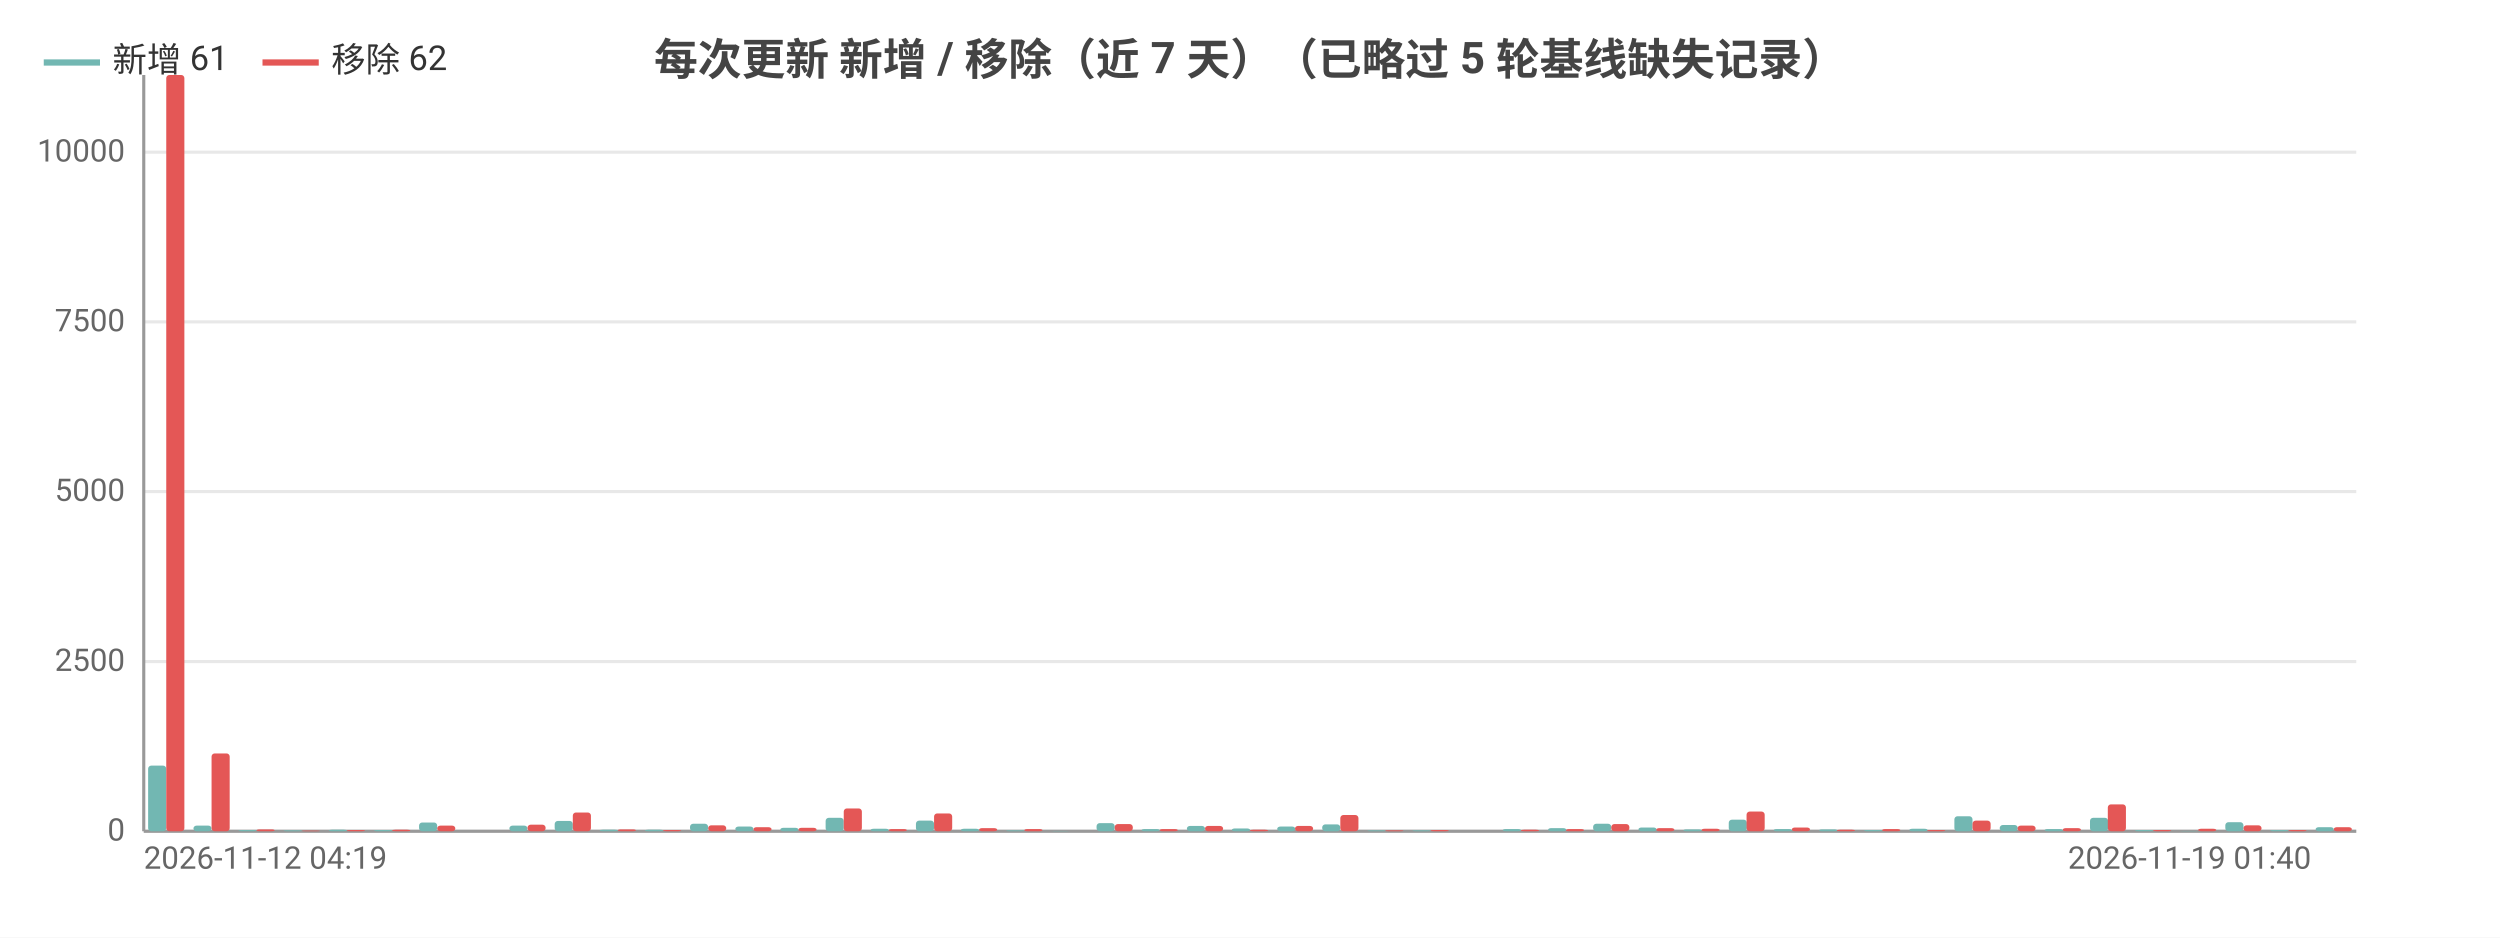
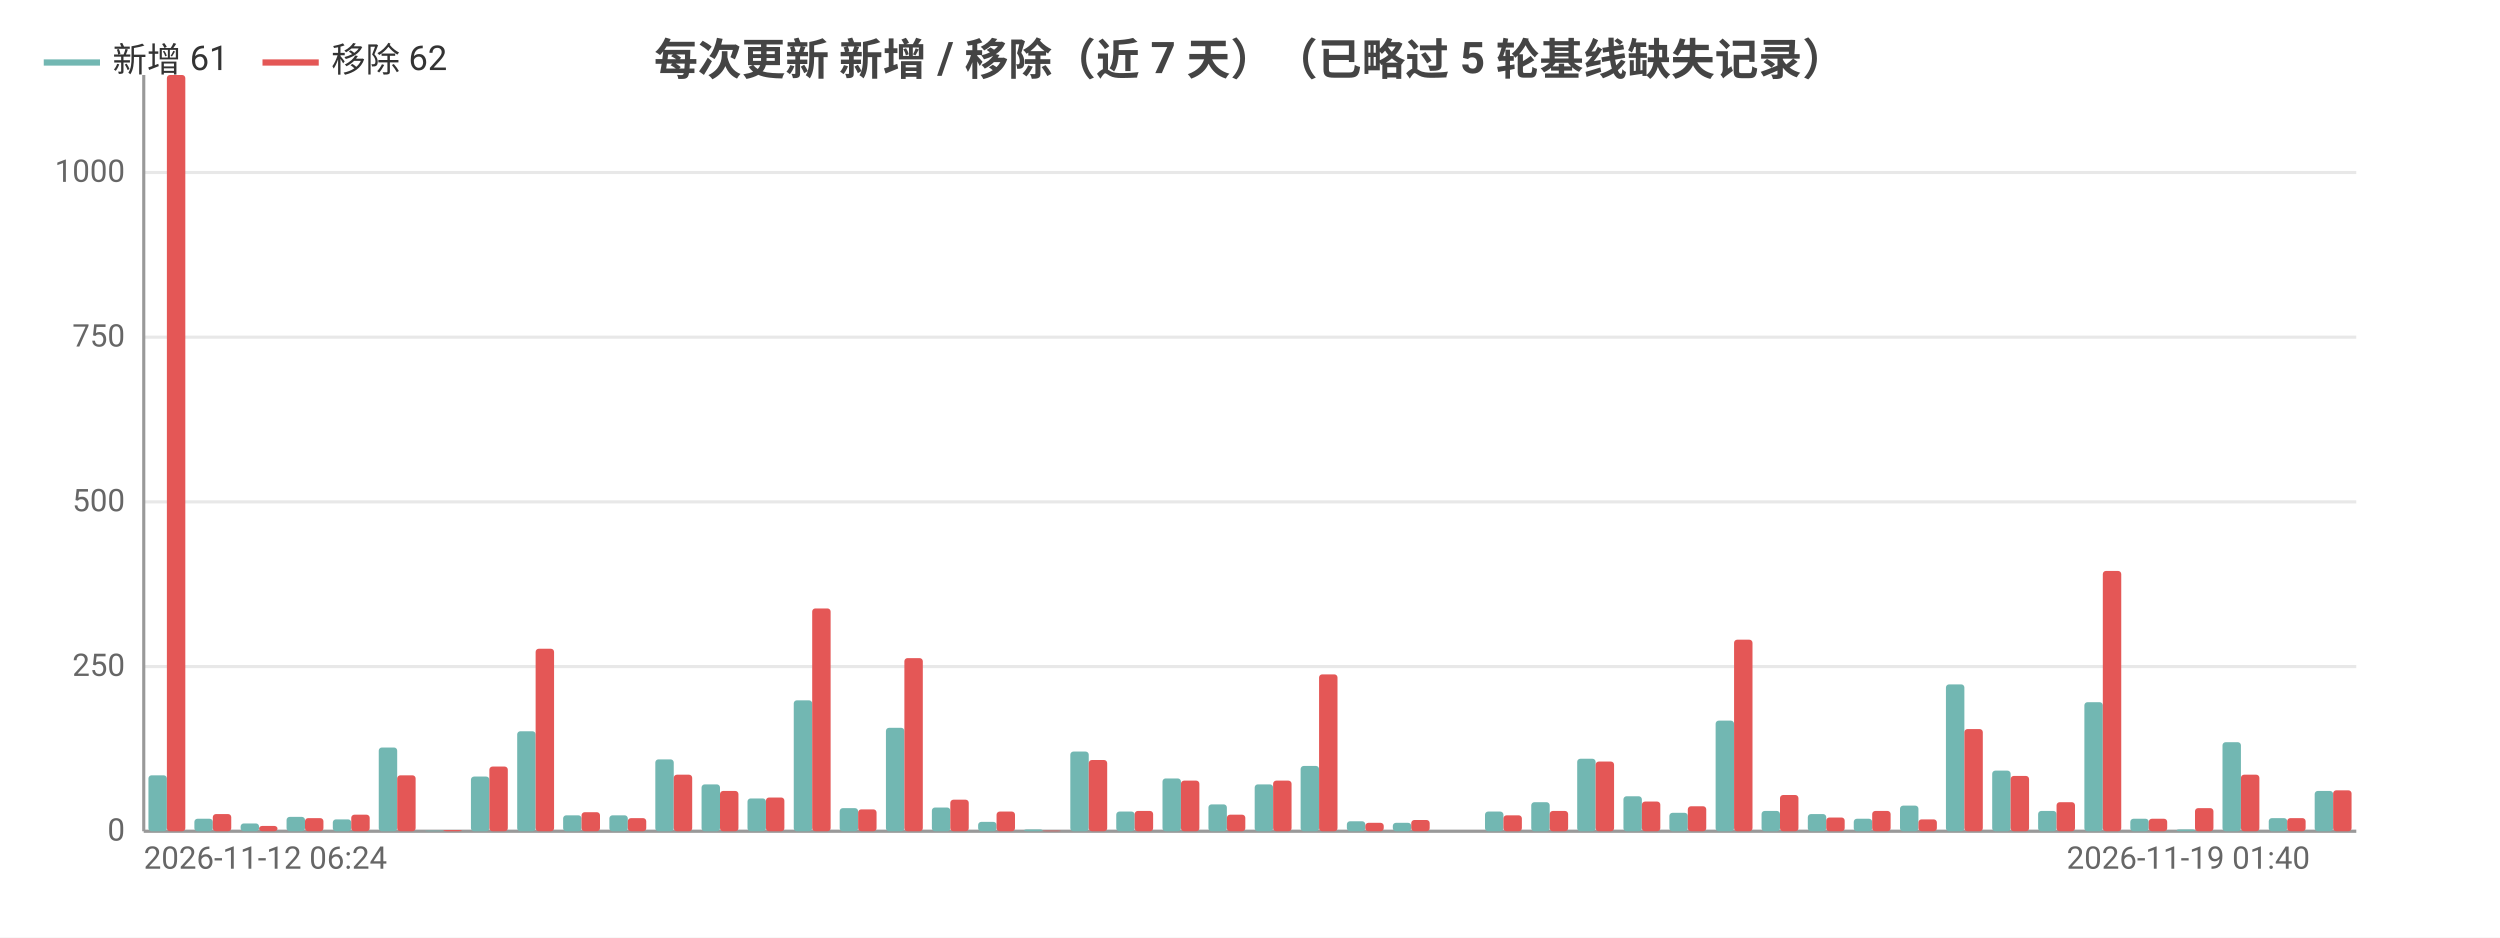
<svg xmlns="http://www.w3.org/2000/svg" width="800" height="300" viewBox="0 0 800 300">
  <rect width="800" height="300" fill="#ffffff" />
  <style>text{font-family:system-ui,-apple-system,'Segoe UI',Roboto,'PingFang SC','Microsoft YaHei','Noto Sans CJK SC',sans-serif}.g{stroke:#e8e8e8;stroke-width:1}.a{stroke:#999;stroke-width:1}.t{font-size:10px;fill:#666}.m{font-size:10px;text-anchor:middle;fill:#666}.e{font-size:10px;text-anchor:end;fill:#666}.l{font-size:11px;fill:#333}.tt{font-size:14px;font-weight:600;text-anchor:middle;fill:#444}.em{font-size:13px;text-anchor:middle;fill:#999}</style>
  <text class="tt" x="400.0" y="24">每次更新 新增 / 移除（近 7 天）（已略过 5 轮基线缺失记录）</text>
  <line class="g" x1="46" y1="266" x2="754" y2="266" />
  <text class="e" x="40" y="269">0</text>
-   <line class="g" x1="46" y1="211.7" x2="754" y2="211.7" />
-   <text class="e" x="40" y="214.7">2500</text>
-   <line class="g" x1="46" y1="157.3" x2="754" y2="157.3" />
-   <text class="e" x="40" y="160.3">5000</text>
-   <line class="g" x1="46" y1="103.0" x2="754" y2="103.0" />
-   <text class="e" x="40" y="106.0">7500</text>
-   <line class="g" x1="46" y1="48.7" x2="754" y2="48.7" />
-   <text class="e" x="40" y="51.7">10000</text>
+   <line class="g" x1="46" y1="213.3" x2="754" y2="213.3" />
+   <text class="e" x="40" y="216.3">250</text>
+   <line class="g" x1="46" y1="160.6" x2="754" y2="160.6" />
+   <text class="e" x="40" y="163.6">500</text>
+   <line class="g" x1="46" y1="107.9" x2="754" y2="107.9" />
+   <text class="e" x="40" y="110.9">750</text>
+   <line class="g" x1="46" y1="55.2" x2="754" y2="55.2" />
+   <text class="e" x="40" y="58.2">1000</text>
  <line class="a" x1="46" y1="24" x2="46" y2="266" />
  <line class="a" x1="46" y1="266" x2="754" y2="266" />
-   <rect x="47.4" y="245.0" width="5.8" height="21.0" fill="#72b7b2" rx="1" />
-   <rect x="53.2" y="24" width="5.8" height="242" fill="#e45756" rx="1" />
-   <rect x="61.9" y="264.2" width="5.8" height="1.8" fill="#72b7b2" rx="1" />
-   <rect x="67.7" y="241.1" width="5.8" height="24.9" fill="#e45756" rx="1" />
-   <rect x="76.3" y="265.6" width="5.8" height="0.4" fill="#72b7b2" rx="1" />
-   <rect x="82.1" y="265.4" width="5.8" height="0.6" fill="#e45756" rx="1" />
-   <rect x="90.8" y="265.7" width="5.8" height="0.3" fill="#72b7b2" rx="1" />
-   <rect x="96.6" y="265.8" width="5.8" height="0.2" fill="#e45756" rx="1" />
-   <rect x="105.2" y="265.5" width="5.8" height="0.5" fill="#72b7b2" rx="1" />
-   <rect x="111.0" y="265.6" width="5.8" height="0.4" fill="#e45756" rx="1" />
-   <rect x="119.7" y="265.6" width="5.8" height="0.4" fill="#72b7b2" rx="1" />
-   <rect x="125.5" y="265.5" width="5.8" height="0.5" fill="#e45756" rx="1" />
-   <rect x="134.1" y="263.2" width="5.8" height="2.8" fill="#72b7b2" rx="1" />
-   <rect x="139.9" y="264.2" width="5.8" height="1.8" fill="#e45756" rx="1" />
-   <rect x="148.6" y="266.0" width="5.8" height="0.0" fill="#72b7b2" rx="1" />
-   <rect x="154.4" y="266.0" width="5.8" height="0.0" fill="#e45756" rx="1" />
-   <rect x="163.0" y="264.2" width="5.8" height="1.8" fill="#72b7b2" rx="1" />
-   <rect x="168.8" y="263.9" width="5.8" height="2.1" fill="#e45756" rx="1" />
-   <rect x="177.5" y="262.7" width="5.8" height="3.3" fill="#72b7b2" rx="1" />
-   <rect x="183.3" y="260.0" width="5.8" height="6.0" fill="#e45756" rx="1" />
-   <rect x="191.9" y="265.5" width="5.8" height="0.5" fill="#72b7b2" rx="1" />
-   <rect x="197.7" y="265.4" width="5.8" height="0.6" fill="#e45756" rx="1" />
-   <rect x="206.4" y="265.5" width="5.8" height="0.5" fill="#72b7b2" rx="1" />
-   <rect x="212.2" y="265.6" width="5.8" height="0.4" fill="#e45756" rx="1" />
-   <rect x="220.8" y="263.6" width="5.8" height="2.4" fill="#72b7b2" rx="1" />
-   <rect x="226.6" y="264.1" width="5.8" height="1.9" fill="#e45756" rx="1" />
-   <rect x="235.3" y="264.5" width="5.8" height="1.5" fill="#72b7b2" rx="1" />
-   <rect x="241.1" y="264.7" width="5.8" height="1.3" fill="#e45756" rx="1" />
-   <rect x="249.7" y="264.9" width="5.8" height="1.1" fill="#72b7b2" rx="1" />
-   <rect x="255.5" y="264.9" width="5.8" height="1.1" fill="#e45756" rx="1" />
-   <rect x="264.2" y="261.7" width="5.8" height="4.3" fill="#72b7b2" rx="1" />
-   <rect x="270.0" y="258.7" width="5.8" height="7.3" fill="#e45756" rx="1" />
-   <rect x="278.6" y="265.2" width="5.8" height="0.8" fill="#72b7b2" rx="1" />
-   <rect x="284.4" y="265.3" width="5.8" height="0.7" fill="#e45756" rx="1" />
-   <rect x="293.1" y="262.6" width="5.8" height="3.4" fill="#72b7b2" rx="1" />
-   <rect x="298.9" y="260.3" width="5.8" height="5.7" fill="#e45756" rx="1" />
-   <rect x="307.5" y="265.2" width="5.8" height="0.8" fill="#72b7b2" rx="1" />
-   <rect x="313.3" y="265.0" width="5.8" height="1.0" fill="#e45756" rx="1" />
-   <rect x="322.0" y="265.7" width="5.8" height="0.3" fill="#72b7b2" rx="1" />
-   <rect x="327.8" y="265.3" width="5.8" height="0.7" fill="#e45756" rx="1" />
-   <rect x="336.4" y="265.9" width="5.8" height="0.1" fill="#72b7b2" rx="1" />
-   <rect x="342.2" y="266.0" width="5.8" height="0.0" fill="#e45756" rx="1" />
-   <rect x="350.9" y="263.4" width="5.8" height="2.6" fill="#72b7b2" rx="1" />
-   <rect x="356.7" y="263.7" width="5.8" height="2.3" fill="#e45756" rx="1" />
-   <rect x="365.3" y="265.3" width="5.8" height="0.7" fill="#72b7b2" rx="1" />
-   <rect x="371.1" y="265.3" width="5.8" height="0.7" fill="#e45756" rx="1" />
-   <rect x="379.8" y="264.3" width="5.8" height="1.7" fill="#72b7b2" rx="1" />
-   <rect x="385.6" y="264.3" width="5.8" height="1.7" fill="#e45756" rx="1" />
-   <rect x="394.2" y="265.1" width="5.8" height="0.9" fill="#72b7b2" rx="1" />
-   <rect x="400" y="265.5" width="5.8" height="0.5" fill="#e45756" rx="1" />
-   <rect x="408.7" y="264.5" width="5.8" height="1.5" fill="#72b7b2" rx="1" />
-   <rect x="414.4" y="264.3" width="5.8" height="1.7" fill="#e45756" rx="1" />
-   <rect x="423.1" y="263.8" width="5.8" height="2.2" fill="#72b7b2" rx="1" />
-   <rect x="428.9" y="260.8" width="5.8" height="5.2" fill="#e45756" rx="1" />
-   <rect x="437.6" y="265.7" width="5.8" height="0.3" fill="#72b7b2" rx="1" />
-   <rect x="443.3" y="265.7" width="5.8" height="0.3" fill="#e45756" rx="1" />
-   <rect x="452.0" y="265.7" width="5.8" height="0.3" fill="#72b7b2" rx="1" />
-   <rect x="457.8" y="265.6" width="5.8" height="0.4" fill="#e45756" rx="1" />
-   <rect x="466.5" y="266" width="5.8" height="0" fill="#72b7b2" rx="1" />
-   <rect x="472.2" y="266" width="5.8" height="0" fill="#e45756" rx="1" />
-   <rect x="480.9" y="265.3" width="5.8" height="0.7" fill="#72b7b2" rx="1" />
-   <rect x="486.7" y="265.5" width="5.8" height="0.5" fill="#e45756" rx="1" />
-   <rect x="495.4" y="265.0" width="5.8" height="1.0" fill="#72b7b2" rx="1" />
-   <rect x="501.1" y="265.3" width="5.8" height="0.7" fill="#e45756" rx="1" />
-   <rect x="509.8" y="263.6" width="5.8" height="2.4" fill="#72b7b2" rx="1" />
-   <rect x="515.6" y="263.7" width="5.8" height="2.3" fill="#e45756" rx="1" />
-   <rect x="524.3" y="264.8" width="5.8" height="1.2" fill="#72b7b2" rx="1" />
-   <rect x="530.0" y="265.0" width="5.8" height="1.0" fill="#e45756" rx="1" />
-   <rect x="538.7" y="265.4" width="5.8" height="0.6" fill="#72b7b2" rx="1" />
-   <rect x="544.5" y="265.2" width="5.8" height="0.8" fill="#e45756" rx="1" />
-   <rect x="553.2" y="262.3" width="5.8" height="3.7" fill="#72b7b2" rx="1" />
-   <rect x="558.9" y="259.7" width="5.8" height="6.3" fill="#e45756" rx="1" />
-   <rect x="567.6" y="265.3" width="5.8" height="0.7" fill="#72b7b2" rx="1" />
-   <rect x="573.4" y="264.8" width="5.8" height="1.2" fill="#e45756" rx="1" />
-   <rect x="582.1" y="265.4" width="5.8" height="0.6" fill="#72b7b2" rx="1" />
-   <rect x="587.8" y="265.5" width="5.8" height="0.5" fill="#e45756" rx="1" />
-   <rect x="596.5" y="265.6" width="5.8" height="0.4" fill="#72b7b2" rx="1" />
-   <rect x="602.3" y="265.3" width="5.8" height="0.7" fill="#e45756" rx="1" />
-   <rect x="611.0" y="265.2" width="5.8" height="0.8" fill="#72b7b2" rx="1" />
-   <rect x="616.7" y="265.6" width="5.8" height="0.4" fill="#e45756" rx="1" />
-   <rect x="625.4" y="261.2" width="5.8" height="4.8" fill="#72b7b2" rx="1" />
-   <rect x="631.2" y="262.6" width="5.8" height="3.4" fill="#e45756" rx="1" />
-   <rect x="639.9" y="264.0" width="5.8" height="2.0" fill="#72b7b2" rx="1" />
-   <rect x="645.6" y="264.2" width="5.8" height="1.8" fill="#e45756" rx="1" />
-   <rect x="654.3" y="265.3" width="5.8" height="0.7" fill="#72b7b2" rx="1" />
-   <rect x="660.1" y="265.0" width="5.8" height="1.0" fill="#e45756" rx="1" />
-   <rect x="668.8" y="261.7" width="5.8" height="4.3" fill="#72b7b2" rx="1" />
-   <rect x="674.5" y="257.4" width="5.8" height="8.6" fill="#e45756" rx="1" />
-   <rect x="683.2" y="265.6" width="5.8" height="0.4" fill="#72b7b2" rx="1" />
-   <rect x="689.0" y="265.6" width="5.8" height="0.4" fill="#e45756" rx="1" />
-   <rect x="697.6" y="265.9" width="5.8" height="0.1" fill="#72b7b2" rx="1" />
-   <rect x="703.4" y="265.2" width="5.8" height="0.8" fill="#e45756" rx="1" />
-   <rect x="712.1" y="263.1" width="5.8" height="2.9" fill="#72b7b2" rx="1" />
-   <rect x="717.9" y="264.1" width="5.8" height="1.9" fill="#e45756" rx="1" />
-   <rect x="726.5" y="265.6" width="5.8" height="0.4" fill="#72b7b2" rx="1" />
-   <rect x="732.3" y="265.6" width="5.8" height="0.4" fill="#e45756" rx="1" />
-   <rect x="741.0" y="264.7" width="5.8" height="1.3" fill="#72b7b2" rx="1" />
-   <rect x="746.8" y="264.7" width="5.8" height="1.3" fill="#e45756" rx="1" />
-   <text class="t" x="46" y="278">2026-11-12 04:19</text>
-   <text class="e" x="739.6" y="278">2026-11-19 01:40</text>
+   <rect x="47.5" y="248.1" width="5.9" height="17.9" fill="#72b7b2" rx="1" />
+   <rect x="53.4" y="24" width="5.9" height="242" fill="#e45756" rx="1" />
+   <rect x="62.2" y="262.0" width="5.9" height="4.0" fill="#72b7b2" rx="1" />
+   <rect x="68.1" y="260.5" width="5.9" height="5.5" fill="#e45756" rx="1" />
+   <rect x="77.0" y="263.5" width="5.9" height="2.5" fill="#72b7b2" rx="1" />
+   <rect x="82.9" y="264.3" width="5.9" height="1.7" fill="#e45756" rx="1" />
+   <rect x="91.7" y="261.4" width="5.9" height="4.6" fill="#72b7b2" rx="1" />
+   <rect x="97.6" y="261.8" width="5.9" height="4.2" fill="#e45756" rx="1" />
+   <rect x="106.5" y="262.2" width="5.9" height="3.8" fill="#72b7b2" rx="1" />
+   <rect x="112.4" y="260.7" width="5.9" height="5.3" fill="#e45756" rx="1" />
+   <rect x="121.2" y="239.2" width="5.9" height="26.8" fill="#72b7b2" rx="1" />
+   <rect x="127.1" y="248.1" width="5.9" height="17.9" fill="#e45756" rx="1" />
+   <rect x="136.0" y="265.8" width="5.9" height="0.2" fill="#72b7b2" rx="1" />
+   <rect x="141.9" y="265.6" width="5.9" height="0.4" fill="#e45756" rx="1" />
+   <rect x="150.7" y="248.5" width="5.9" height="17.5" fill="#72b7b2" rx="1" />
+   <rect x="156.6" y="245.3" width="5.9" height="20.7" fill="#e45756" rx="1" />
+   <rect x="165.5" y="234.0" width="5.9" height="32.0" fill="#72b7b2" rx="1" />
+   <rect x="171.4" y="207.6" width="5.9" height="58.4" fill="#e45756" rx="1" />
+   <rect x="180.2" y="260.9" width="5.9" height="5.1" fill="#72b7b2" rx="1" />
+   <rect x="186.1" y="259.9" width="5.9" height="6.1" fill="#e45756" rx="1" />
+   <rect x="195.0" y="260.9" width="5.9" height="5.1" fill="#72b7b2" rx="1" />
+   <rect x="200.9" y="261.8" width="5.9" height="4.2" fill="#e45756" rx="1" />
+   <rect x="209.7" y="243.0" width="5.9" height="23.0" fill="#72b7b2" rx="1" />
+   <rect x="215.6" y="247.9" width="5.9" height="18.1" fill="#e45756" rx="1" />
+   <rect x="224.5" y="251.0" width="5.9" height="15.0" fill="#72b7b2" rx="1" />
+   <rect x="230.4" y="253.1" width="5.9" height="12.9" fill="#e45756" rx="1" />
+   <rect x="239.2" y="255.5" width="5.9" height="10.5" fill="#72b7b2" rx="1" />
+   <rect x="245.1" y="255.2" width="5.9" height="10.8" fill="#e45756" rx="1" />
+   <rect x="254.0" y="224.1" width="5.9" height="41.9" fill="#72b7b2" rx="1" />
+   <rect x="259.9" y="194.7" width="5.9" height="71.3" fill="#e45756" rx="1" />
+   <rect x="268.7" y="258.6" width="5.9" height="7.4" fill="#72b7b2" rx="1" />
+   <rect x="274.6" y="259.0" width="5.9" height="7.0" fill="#e45756" rx="1" />
+   <rect x="283.5" y="232.9" width="5.9" height="33.1" fill="#72b7b2" rx="1" />
+   <rect x="289.4" y="210.6" width="5.9" height="55.4" fill="#e45756" rx="1" />
+   <rect x="298.2" y="258.4" width="5.9" height="7.6" fill="#72b7b2" rx="1" />
+   <rect x="304.1" y="255.9" width="5.9" height="10.1" fill="#e45756" rx="1" />
+   <rect x="313.0" y="263.0" width="5.9" height="3.0" fill="#72b7b2" rx="1" />
+   <rect x="318.9" y="259.7" width="5.9" height="6.3" fill="#e45756" rx="1" />
+   <rect x="327.7" y="265.4" width="5.9" height="0.6" fill="#72b7b2" rx="1" />
+   <rect x="333.6" y="265.8" width="5.9" height="0.2" fill="#e45756" rx="1" />
+   <rect x="342.5" y="240.5" width="5.9" height="25.5" fill="#72b7b2" rx="1" />
+   <rect x="348.4" y="243.2" width="5.9" height="22.8" fill="#e45756" rx="1" />
+   <rect x="357.2" y="259.7" width="5.9" height="6.3" fill="#72b7b2" rx="1" />
+   <rect x="363.1" y="259.5" width="5.9" height="6.5" fill="#e45756" rx="1" />
+   <rect x="372.0" y="249.1" width="5.9" height="16.9" fill="#72b7b2" rx="1" />
+   <rect x="377.9" y="249.8" width="5.9" height="16.2" fill="#e45756" rx="1" />
+   <rect x="386.7" y="257.4" width="5.9" height="8.6" fill="#72b7b2" rx="1" />
+   <rect x="392.6" y="260.7" width="5.9" height="5.3" fill="#e45756" rx="1" />
+   <rect x="401.5" y="251.0" width="5.9" height="15.0" fill="#72b7b2" rx="1" />
+   <rect x="407.4" y="249.8" width="5.9" height="16.2" fill="#e45756" rx="1" />
+   <rect x="416.2" y="245.1" width="5.9" height="20.9" fill="#72b7b2" rx="1" />
+   <rect x="422.1" y="215.8" width="5.9" height="50.2" fill="#e45756" rx="1" />
+   <rect x="431.0" y="262.8" width="5.9" height="3.2" fill="#72b7b2" rx="1" />
+   <rect x="436.9" y="263.3" width="5.9" height="2.7" fill="#e45756" rx="1" />
+   <rect x="445.7" y="263.3" width="5.9" height="2.7" fill="#72b7b2" rx="1" />
+   <rect x="451.6" y="262.4" width="5.9" height="3.6" fill="#e45756" rx="1" />
+   <rect x="460.5" y="266" width="5.9" height="0" fill="#72b7b2" rx="1" />
+   <rect x="466.4" y="266" width="5.9" height="0" fill="#e45756" rx="1" />
+   <rect x="475.2" y="259.7" width="5.9" height="6.3" fill="#72b7b2" rx="1" />
+   <rect x="481.1" y="260.9" width="5.9" height="5.1" fill="#e45756" rx="1" />
+   <rect x="490.0" y="256.7" width="5.9" height="9.3" fill="#72b7b2" rx="1" />
+   <rect x="495.9" y="259.5" width="5.9" height="6.5" fill="#e45756" rx="1" />
+   <rect x="504.7" y="242.8" width="5.9" height="23.2" fill="#72b7b2" rx="1" />
+   <rect x="510.6" y="243.7" width="5.9" height="22.3" fill="#e45756" rx="1" />
+   <rect x="519.5" y="254.8" width="5.9" height="11.2" fill="#72b7b2" rx="1" />
+   <rect x="525.4" y="256.5" width="5.9" height="9.5" fill="#e45756" rx="1" />
+   <rect x="534.2" y="260.1" width="5.9" height="5.9" fill="#72b7b2" rx="1" />
+   <rect x="540.1" y="258.0" width="5.9" height="8.0" fill="#e45756" rx="1" />
+   <rect x="549.0" y="230.6" width="5.9" height="35.4" fill="#72b7b2" rx="1" />
+   <rect x="554.9" y="204.7" width="5.9" height="61.3" fill="#e45756" rx="1" />
+   <rect x="563.7" y="259.5" width="5.9" height="6.5" fill="#72b7b2" rx="1" />
+   <rect x="569.6" y="254.4" width="5.9" height="11.6" fill="#e45756" rx="1" />
+   <rect x="578.5" y="260.5" width="5.9" height="5.5" fill="#72b7b2" rx="1" />
+   <rect x="584.4" y="261.6" width="5.9" height="4.4" fill="#e45756" rx="1" />
+   <rect x="593.2" y="262.0" width="5.9" height="4.0" fill="#72b7b2" rx="1" />
+   <rect x="599.1" y="259.5" width="5.9" height="6.5" fill="#e45756" rx="1" />
+   <rect x="608.0" y="257.8" width="5.9" height="8.2" fill="#72b7b2" rx="1" />
+   <rect x="613.9" y="262.2" width="5.9" height="3.8" fill="#e45756" rx="1" />
+   <rect x="622.7" y="219.0" width="5.9" height="47.0" fill="#72b7b2" rx="1" />
+   <rect x="628.6" y="233.3" width="5.9" height="32.7" fill="#e45756" rx="1" />
+   <rect x="637.5" y="246.6" width="5.9" height="19.4" fill="#72b7b2" rx="1" />
+   <rect x="643.4" y="248.3" width="5.9" height="17.7" fill="#e45756" rx="1" />
+   <rect x="652.2" y="259.5" width="5.9" height="6.5" fill="#72b7b2" rx="1" />
+   <rect x="658.1" y="256.7" width="5.9" height="9.3" fill="#e45756" rx="1" />
+   <rect x="667.0" y="224.7" width="5.9" height="41.3" fill="#72b7b2" rx="1" />
+   <rect x="672.9" y="182.7" width="5.9" height="83.3" fill="#e45756" rx="1" />
+   <rect x="681.7" y="262.0" width="5.9" height="4.0" fill="#72b7b2" rx="1" />
+   <rect x="687.6" y="262.0" width="5.9" height="4.0" fill="#e45756" rx="1" />
+   <rect x="696.5" y="265.4" width="5.9" height="0.6" fill="#72b7b2" rx="1" />
+   <rect x="702.4" y="258.6" width="5.9" height="7.4" fill="#e45756" rx="1" />
+   <rect x="711.2" y="237.5" width="5.9" height="28.5" fill="#72b7b2" rx="1" />
+   <rect x="717.1" y="247.9" width="5.9" height="18.1" fill="#e45756" rx="1" />
+   <rect x="726.0" y="261.8" width="5.9" height="4.2" fill="#72b7b2" rx="1" />
+   <rect x="731.9" y="261.8" width="5.9" height="4.2" fill="#e45756" rx="1" />
+   <rect x="740.7" y="253.1" width="5.9" height="12.9" fill="#72b7b2" rx="1" />
+   <rect x="746.6" y="252.9" width="5.9" height="13.1" fill="#e45756" rx="1" />
+   <text class="t" x="46" y="278">2026-11-12 06:24</text>
+   <text class="e" x="739.2" y="278">2026-11-19 01:40</text>
  <line x1="14.0" y1="20" x2="32.0" y2="20" stroke="#72b7b2" stroke-width="2" />
  <text class="l" x="36.0" y="23">新增 61</text>
  <line x1="84.0" y1="20" x2="102.0" y2="20" stroke="#e45756" stroke-width="2" />
  <text class="l" x="106.0" y="23">移除 62</text>
</svg>
